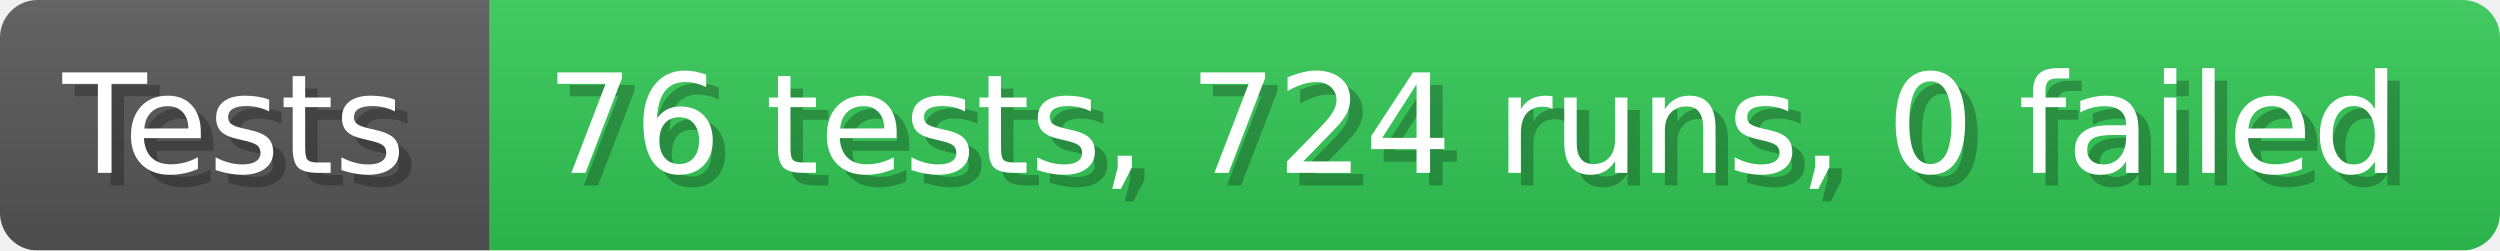
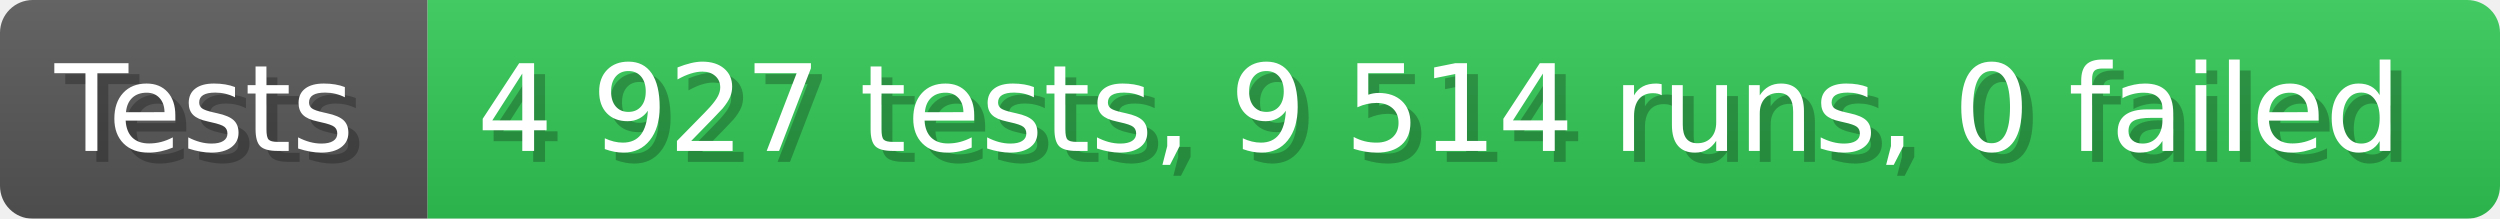
- <svg xmlns="http://www.w3.org/2000/svg" width="199.6" height="20" viewBox="0 0 1996 200" role="img" aria-label="Tests: 76 tests, 724 runs, 0 failed">
+ <svg xmlns="http://www.w3.org/2000/svg" width="228.6" height="20" viewBox="0 0 2286 200" role="img" aria-label="Tests: 4 927 tests, 9 514 runs, 0 failed">
  <linearGradient id="a" x2="0" y2="100%">
    <stop offset="0" stop-opacity=".1" stop-color="#EEE" />
    <stop offset="1" stop-opacity=".1" />
  </linearGradient>
  <mask id="m">
-     <rect width="1996" height="200" rx="30" fill="#FFF" />
+     <rect width="2286" height="200" rx="30" fill="#FFF" />
  </mask>
  <g mask="url(#m)">
    <rect width="391" height="200" fill="#555" />
-     <rect width="1605" height="200" fill="#31c653" x="391" />
-     <rect width="1996" height="200" fill="url(#a)" />
+     <rect width="1895" height="200" fill="#31c653" x="391" />
+     <rect width="2286" height="200" fill="url(#a)" />
  </g>
  <g aria-hidden="true" fill="#fff" text-anchor="start" font-family="Verdana,DejaVu Sans,sans-serif" font-size="110">
    <text x="60" y="148" textLength="291" fill="#000" opacity="0.25">Tests</text>
    <text x="50" y="138" textLength="291">Tests</text>
-     <text x="446" y="148" textLength="1505" fill="#000" opacity="0.25">76 tests, 724 runs, 0 failed</text>
-     <text x="436" y="138" textLength="1505">76 tests, 724 runs, 0 failed</text>
+     <text x="446" y="148" textLength="1795" fill="#000" opacity="0.25">4 927 tests, 9 514 runs, 0 failed</text>
+     <text x="436" y="138" textLength="1795">4 927 tests, 9 514 runs, 0 failed</text>
  </g>
</svg>
